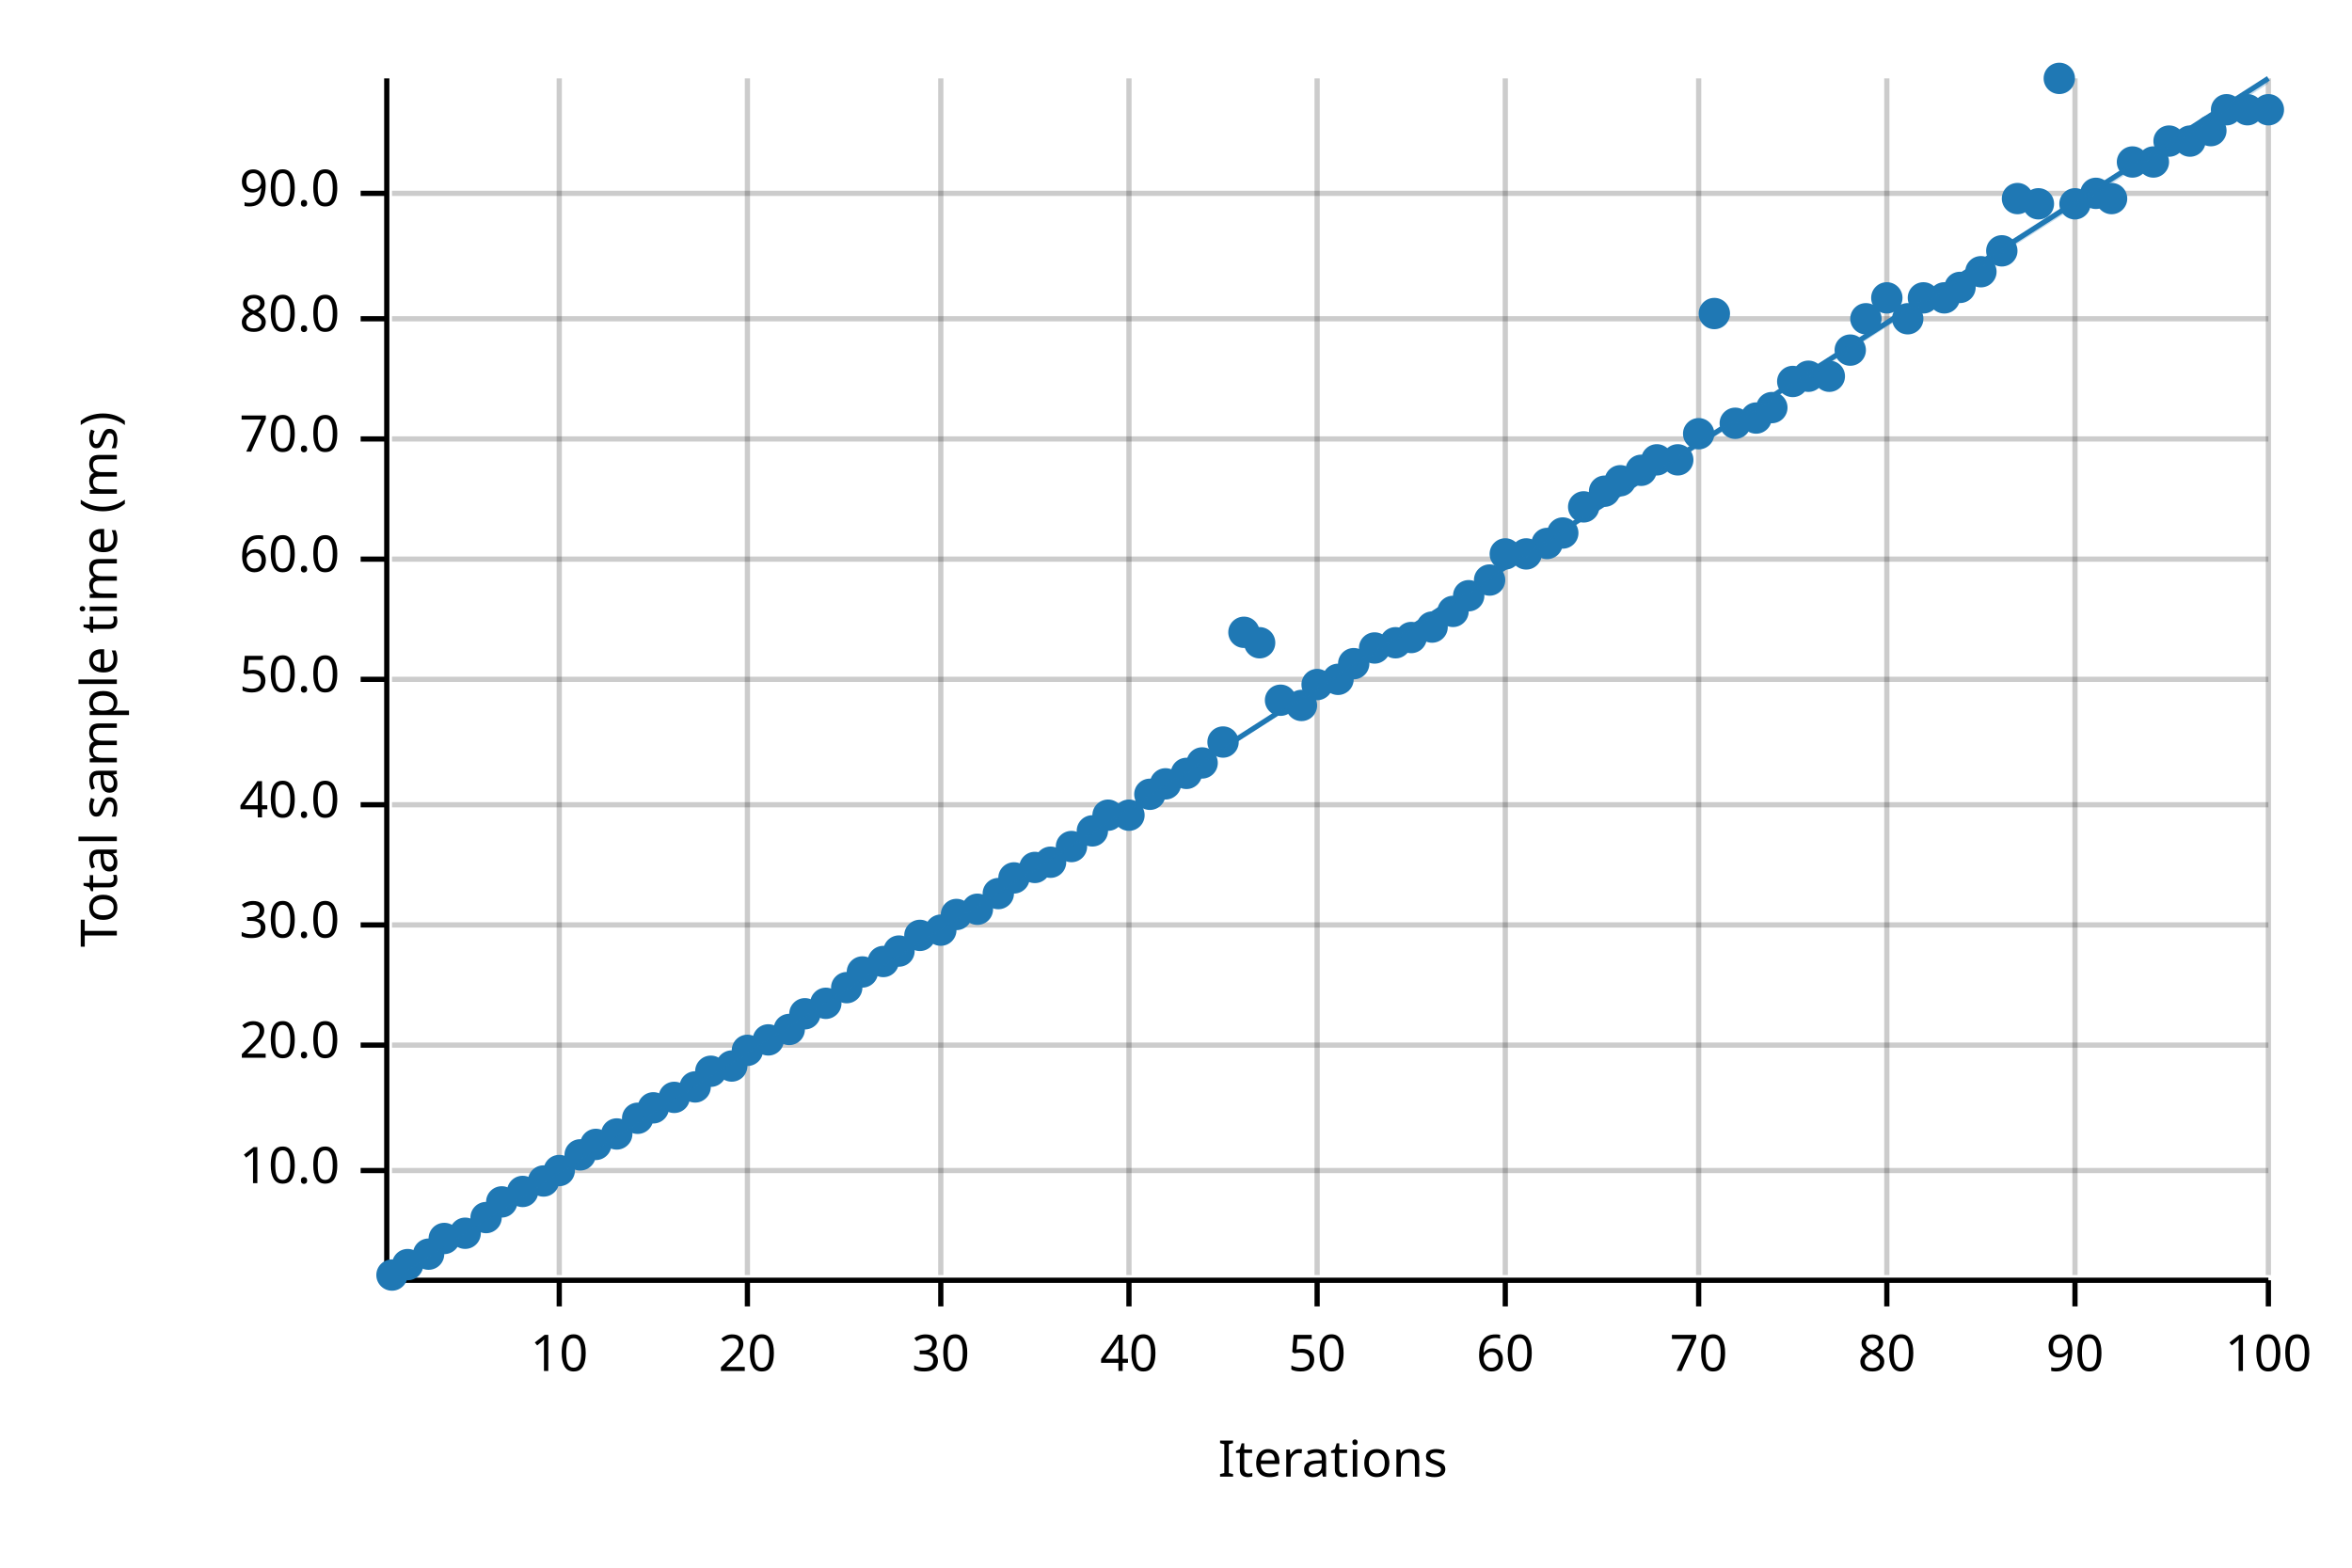
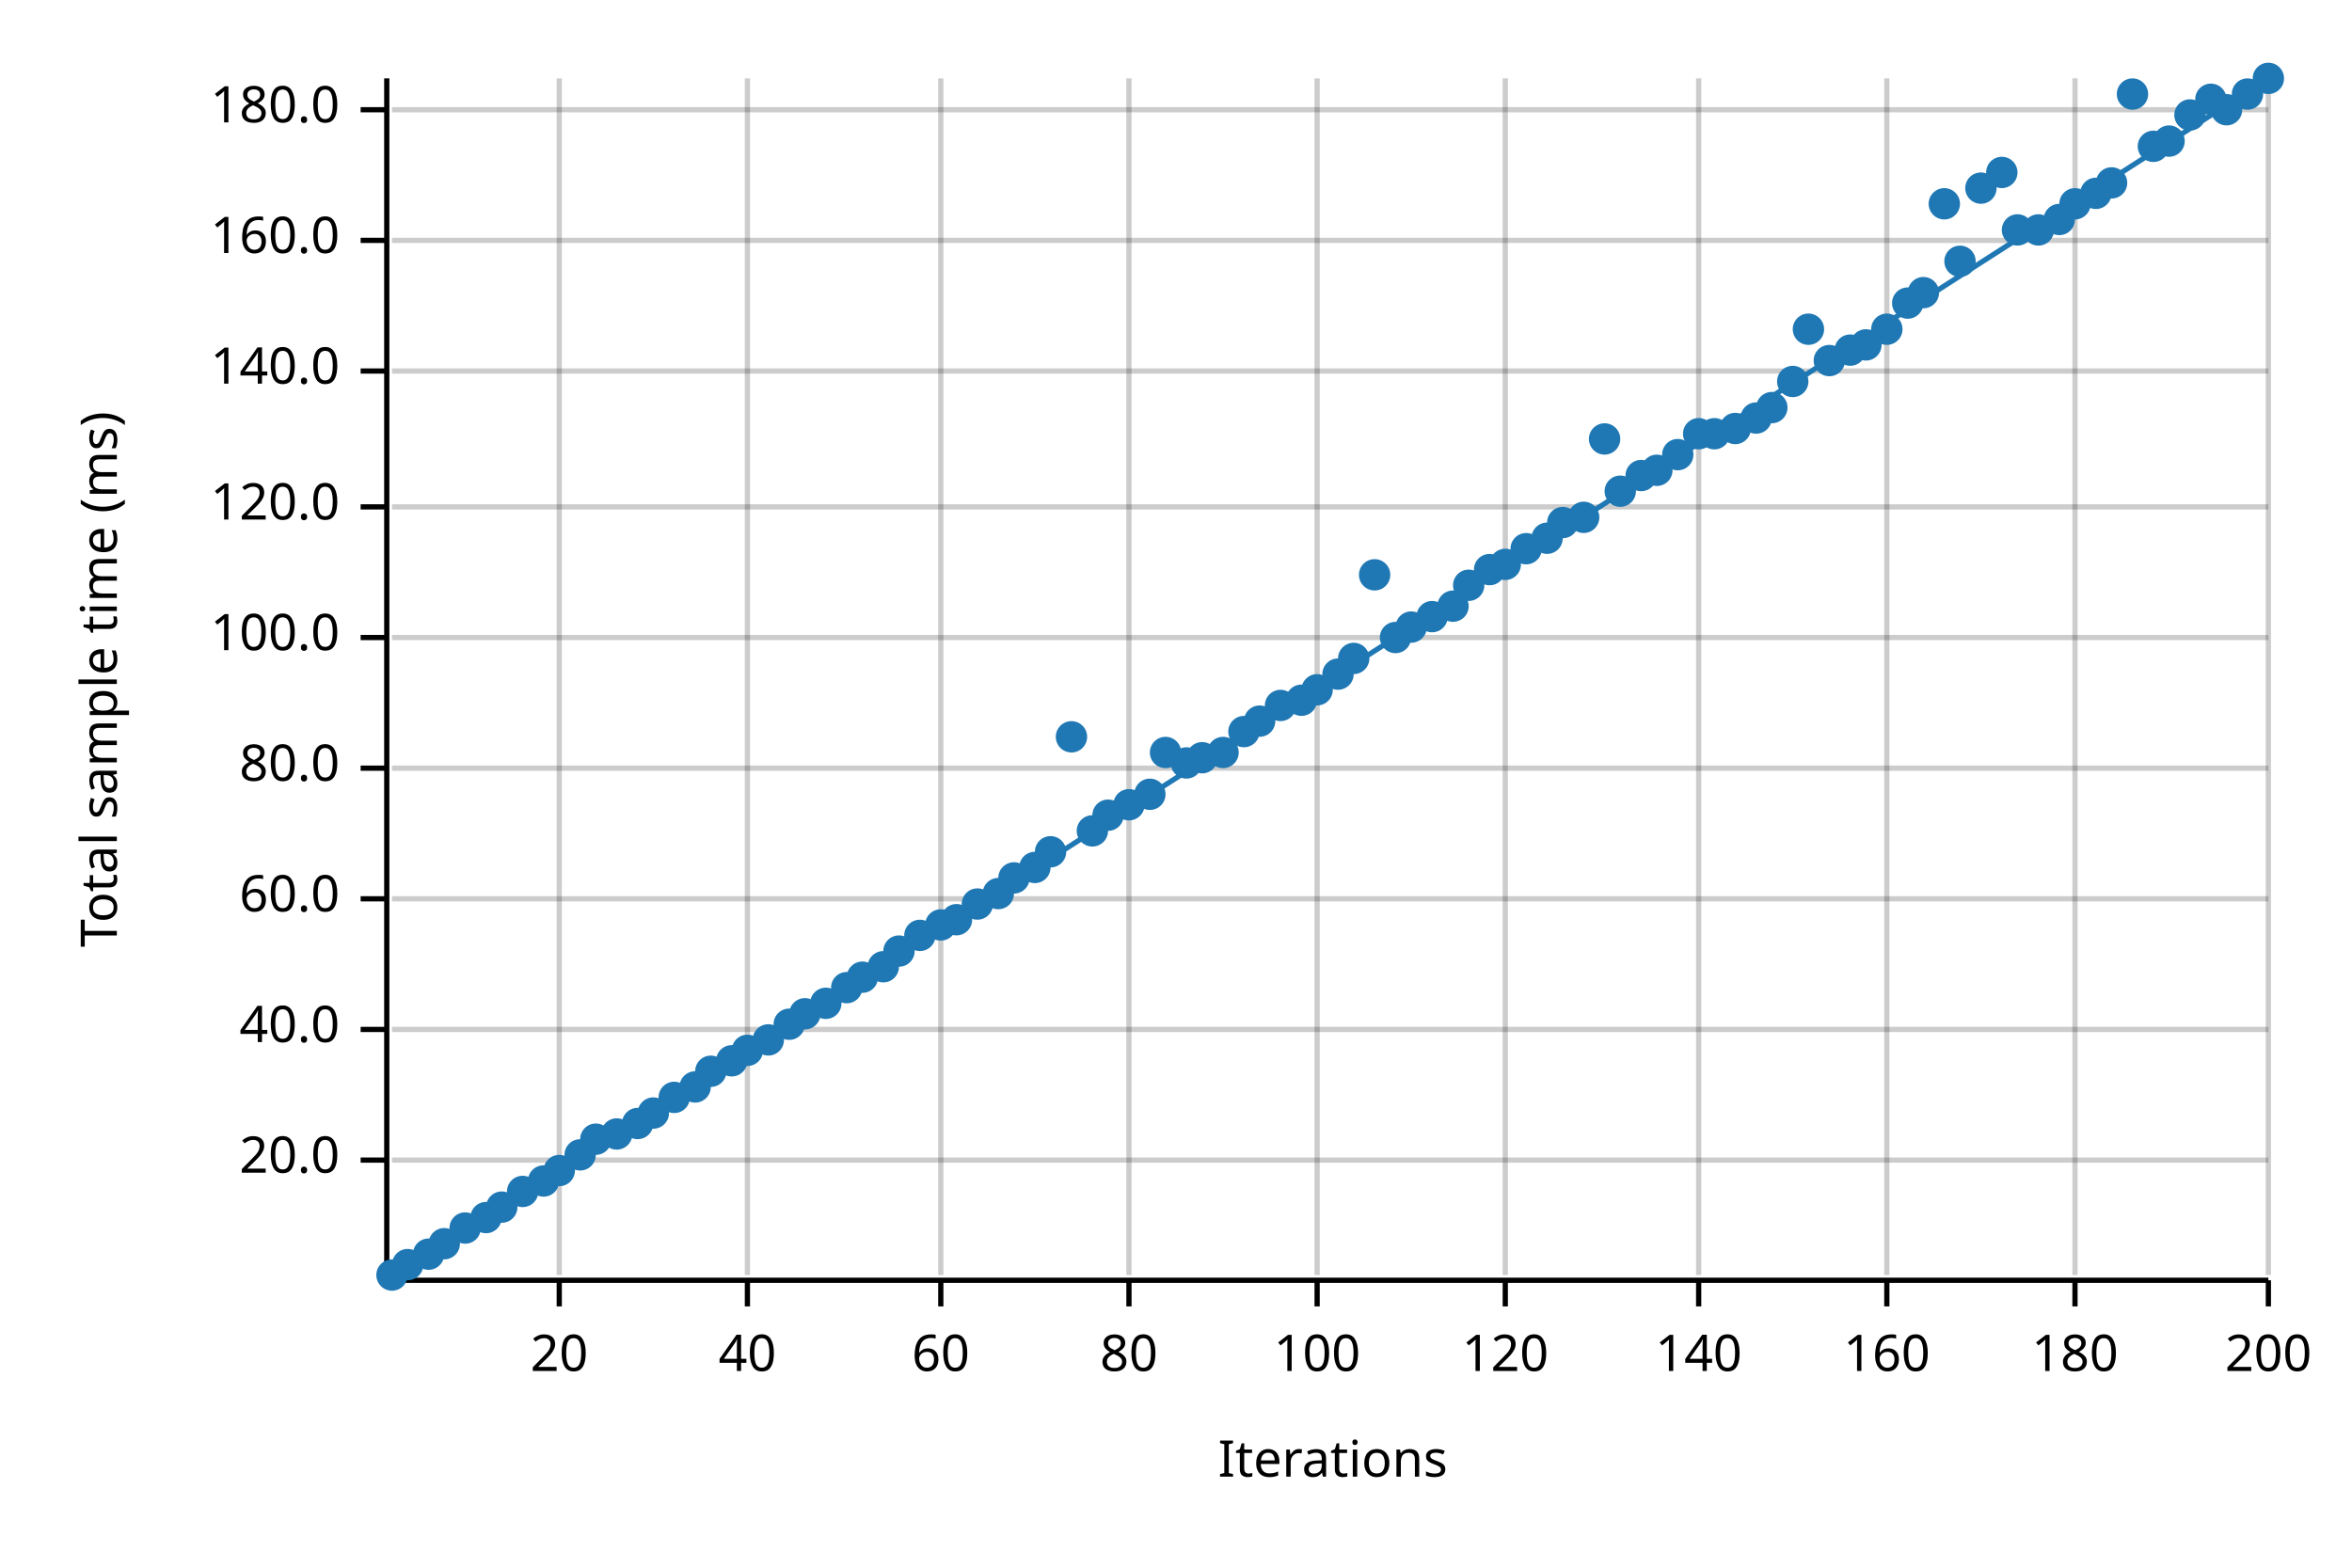
<svg xmlns="http://www.w3.org/2000/svg" width="450" height="300" viewBox="0 0 450 300">
  <text x="15" y="130" dy="0.76em" text-anchor="middle" font-family="sans-serif" font-size="9.677" opacity="1" fill="#000000" transform="rotate(270, 15, 130)">
Total sample time (ms)
</text>
  <text x="255" y="285" dy="-0.5ex" text-anchor="middle" font-family="sans-serif" font-size="9.677" opacity="1" fill="#000000">
Iterations
</text>
  <line opacity="0.2" stroke="#000000" stroke-width="1" x1="107" y1="244" x2="107" y2="15" />
  <line opacity="0.2" stroke="#000000" stroke-width="1" x1="143" y1="244" x2="143" y2="15" />
  <line opacity="0.2" stroke="#000000" stroke-width="1" x1="180" y1="244" x2="180" y2="15" />
  <line opacity="0.2" stroke="#000000" stroke-width="1" x1="216" y1="244" x2="216" y2="15" />
  <line opacity="0.2" stroke="#000000" stroke-width="1" x1="252" y1="244" x2="252" y2="15" />
  <line opacity="0.2" stroke="#000000" stroke-width="1" x1="288" y1="244" x2="288" y2="15" />
  <line opacity="0.2" stroke="#000000" stroke-width="1" x1="325" y1="244" x2="325" y2="15" />
  <line opacity="0.2" stroke="#000000" stroke-width="1" x1="361" y1="244" x2="361" y2="15" />
  <line opacity="0.2" stroke="#000000" stroke-width="1" x1="397" y1="244" x2="397" y2="15" />
  <line opacity="0.2" stroke="#000000" stroke-width="1" x1="434" y1="244" x2="434" y2="15" />
-   <line opacity="0.2" stroke="#000000" stroke-width="1" x1="75" y1="224" x2="434" y2="224" />
-   <line opacity="0.2" stroke="#000000" stroke-width="1" x1="75" y1="200" x2="434" y2="200" />
-   <line opacity="0.2" stroke="#000000" stroke-width="1" x1="75" y1="177" x2="434" y2="177" />
-   <line opacity="0.2" stroke="#000000" stroke-width="1" x1="75" y1="154" x2="434" y2="154" />
-   <line opacity="0.2" stroke="#000000" stroke-width="1" x1="75" y1="130" x2="434" y2="130" />
-   <line opacity="0.2" stroke="#000000" stroke-width="1" x1="75" y1="107" x2="434" y2="107" />
-   <line opacity="0.2" stroke="#000000" stroke-width="1" x1="75" y1="84" x2="434" y2="84" />
-   <line opacity="0.2" stroke="#000000" stroke-width="1" x1="75" y1="61" x2="434" y2="61" />
-   <line opacity="0.2" stroke="#000000" stroke-width="1" x1="75" y1="37" x2="434" y2="37" />
+   <line opacity="0.2" stroke="#000000" stroke-width="1" x1="75" y1="222" x2="434" y2="222" />
+   <line opacity="0.2" stroke="#000000" stroke-width="1" x1="75" y1="197" x2="434" y2="197" />
+   <line opacity="0.2" stroke="#000000" stroke-width="1" x1="75" y1="172" x2="434" y2="172" />
+   <line opacity="0.2" stroke="#000000" stroke-width="1" x1="75" y1="147" x2="434" y2="147" />
+   <line opacity="0.2" stroke="#000000" stroke-width="1" x1="75" y1="122" x2="434" y2="122" />
+   <line opacity="0.2" stroke="#000000" stroke-width="1" x1="75" y1="97" x2="434" y2="97" />
+   <line opacity="0.2" stroke="#000000" stroke-width="1" x1="75" y1="71" x2="434" y2="71" />
+   <line opacity="0.2" stroke="#000000" stroke-width="1" x1="75" y1="46" x2="434" y2="46" />
+   <line opacity="0.2" stroke="#000000" stroke-width="1" x1="75" y1="21" x2="434" y2="21" />
  <polyline fill="none" opacity="1" stroke="#000000" stroke-width="1" points="74,15 74,244 " />
-   <text x="65" y="224" dy="0.5ex" text-anchor="end" font-family="sans-serif" font-size="9.677" opacity="1" fill="#000000">
- 10.0
- </text>
-   <polyline fill="none" opacity="1" stroke="#000000" stroke-width="1" points="69,224 74,224 " />
-   <text x="65" y="200" dy="0.5ex" text-anchor="end" font-family="sans-serif" font-size="9.677" opacity="1" fill="#000000">
+   <text x="65" y="222" dy="0.5ex" text-anchor="end" font-family="sans-serif" font-size="9.677" opacity="1" fill="#000000">
20.0
</text>
-   <polyline fill="none" opacity="1" stroke="#000000" stroke-width="1" points="69,200 74,200 " />
-   <text x="65" y="177" dy="0.5ex" text-anchor="end" font-family="sans-serif" font-size="9.677" opacity="1" fill="#000000">
- 30.0
- </text>
-   <polyline fill="none" opacity="1" stroke="#000000" stroke-width="1" points="69,177 74,177 " />
-   <text x="65" y="154" dy="0.5ex" text-anchor="end" font-family="sans-serif" font-size="9.677" opacity="1" fill="#000000">
+   <polyline fill="none" opacity="1" stroke="#000000" stroke-width="1" points="69,222 74,222 " />
+   <text x="65" y="197" dy="0.5ex" text-anchor="end" font-family="sans-serif" font-size="9.677" opacity="1" fill="#000000">
40.0
</text>
-   <polyline fill="none" opacity="1" stroke="#000000" stroke-width="1" points="69,154 74,154 " />
-   <text x="65" y="130" dy="0.5ex" text-anchor="end" font-family="sans-serif" font-size="9.677" opacity="1" fill="#000000">
- 50.0
- </text>
-   <polyline fill="none" opacity="1" stroke="#000000" stroke-width="1" points="69,130 74,130 " />
-   <text x="65" y="107" dy="0.5ex" text-anchor="end" font-family="sans-serif" font-size="9.677" opacity="1" fill="#000000">
+   <polyline fill="none" opacity="1" stroke="#000000" stroke-width="1" points="69,197 74,197 " />
+   <text x="65" y="172" dy="0.5ex" text-anchor="end" font-family="sans-serif" font-size="9.677" opacity="1" fill="#000000">
60.0
</text>
-   <polyline fill="none" opacity="1" stroke="#000000" stroke-width="1" points="69,107 74,107 " />
-   <text x="65" y="84" dy="0.5ex" text-anchor="end" font-family="sans-serif" font-size="9.677" opacity="1" fill="#000000">
- 70.0
- </text>
-   <polyline fill="none" opacity="1" stroke="#000000" stroke-width="1" points="69,84 74,84 " />
-   <text x="65" y="61" dy="0.5ex" text-anchor="end" font-family="sans-serif" font-size="9.677" opacity="1" fill="#000000">
+   <polyline fill="none" opacity="1" stroke="#000000" stroke-width="1" points="69,172 74,172 " />
+   <text x="65" y="147" dy="0.5ex" text-anchor="end" font-family="sans-serif" font-size="9.677" opacity="1" fill="#000000">
80.0
</text>
-   <polyline fill="none" opacity="1" stroke="#000000" stroke-width="1" points="69,61 74,61 " />
-   <text x="65" y="37" dy="0.5ex" text-anchor="end" font-family="sans-serif" font-size="9.677" opacity="1" fill="#000000">
- 90.0
- </text>
-   <polyline fill="none" opacity="1" stroke="#000000" stroke-width="1" points="69,37 74,37 " />
+   <polyline fill="none" opacity="1" stroke="#000000" stroke-width="1" points="69,147 74,147 " />
+   <text x="65" y="122" dy="0.5ex" text-anchor="end" font-family="sans-serif" font-size="9.677" opacity="1" fill="#000000">
+ 100.0
+ </text>
+   <polyline fill="none" opacity="1" stroke="#000000" stroke-width="1" points="69,122 74,122 " />
+   <text x="65" y="97" dy="0.5ex" text-anchor="end" font-family="sans-serif" font-size="9.677" opacity="1" fill="#000000">
+ 120.0
+ </text>
+   <polyline fill="none" opacity="1" stroke="#000000" stroke-width="1" points="69,97 74,97 " />
+   <text x="65" y="71" dy="0.5ex" text-anchor="end" font-family="sans-serif" font-size="9.677" opacity="1" fill="#000000">
+ 140.0
+ </text>
+   <polyline fill="none" opacity="1" stroke="#000000" stroke-width="1" points="69,71 74,71 " />
+   <text x="65" y="46" dy="0.5ex" text-anchor="end" font-family="sans-serif" font-size="9.677" opacity="1" fill="#000000">
+ 160.0
+ </text>
+   <polyline fill="none" opacity="1" stroke="#000000" stroke-width="1" points="69,46 74,46 " />
+   <text x="65" y="21" dy="0.5ex" text-anchor="end" font-family="sans-serif" font-size="9.677" opacity="1" fill="#000000">
+ 180.0
+ </text>
+   <polyline fill="none" opacity="1" stroke="#000000" stroke-width="1" points="69,21 74,21 " />
  <polyline fill="none" opacity="1" stroke="#000000" stroke-width="1" points="75,245 434,245 " />
  <text x="107" y="255" dy="0.76em" text-anchor="middle" font-family="sans-serif" font-size="9.677" opacity="1" fill="#000000">
- 10
+ 20
</text>
  <polyline fill="none" opacity="1" stroke="#000000" stroke-width="1" points="107,245 107,250 " />
  <text x="143" y="255" dy="0.76em" text-anchor="middle" font-family="sans-serif" font-size="9.677" opacity="1" fill="#000000">
- 20
+ 40
</text>
  <polyline fill="none" opacity="1" stroke="#000000" stroke-width="1" points="143,245 143,250 " />
  <text x="180" y="255" dy="0.76em" text-anchor="middle" font-family="sans-serif" font-size="9.677" opacity="1" fill="#000000">
- 30
+ 60
</text>
  <polyline fill="none" opacity="1" stroke="#000000" stroke-width="1" points="180,245 180,250 " />
  <text x="216" y="255" dy="0.76em" text-anchor="middle" font-family="sans-serif" font-size="9.677" opacity="1" fill="#000000">
- 40
+ 80
</text>
  <polyline fill="none" opacity="1" stroke="#000000" stroke-width="1" points="216,245 216,250 " />
  <text x="252" y="255" dy="0.76em" text-anchor="middle" font-family="sans-serif" font-size="9.677" opacity="1" fill="#000000">
- 50
+ 100
</text>
  <polyline fill="none" opacity="1" stroke="#000000" stroke-width="1" points="252,245 252,250 " />
  <text x="288" y="255" dy="0.76em" text-anchor="middle" font-family="sans-serif" font-size="9.677" opacity="1" fill="#000000">
- 60
+ 120
</text>
  <polyline fill="none" opacity="1" stroke="#000000" stroke-width="1" points="288,245 288,250 " />
  <text x="325" y="255" dy="0.76em" text-anchor="middle" font-family="sans-serif" font-size="9.677" opacity="1" fill="#000000">
- 70
+ 140
</text>
  <polyline fill="none" opacity="1" stroke="#000000" stroke-width="1" points="325,245 325,250 " />
  <text x="361" y="255" dy="0.76em" text-anchor="middle" font-family="sans-serif" font-size="9.677" opacity="1" fill="#000000">
- 80
+ 160
</text>
  <polyline fill="none" opacity="1" stroke="#000000" stroke-width="1" points="361,245 361,250 " />
  <text x="397" y="255" dy="0.76em" text-anchor="middle" font-family="sans-serif" font-size="9.677" opacity="1" fill="#000000">
- 90
+ 180
</text>
  <polyline fill="none" opacity="1" stroke="#000000" stroke-width="1" points="397,245 397,250 " />
  <text x="434" y="255" dy="0.76em" text-anchor="middle" font-family="sans-serif" font-size="9.677" opacity="1" fill="#000000">
- 100
+ 200
</text>
  <polyline fill="none" opacity="1" stroke="#000000" stroke-width="1" points="434,245 434,250 " />
  <circle cx="75" cy="244" r="3" opacity="1" fill="#1F78B4" stroke="none" stroke-width="1" />
  <circle cx="78" cy="242" r="3" opacity="1" fill="#1F78B4" stroke="none" stroke-width="1" />
  <circle cx="82" cy="240" r="3" opacity="1" fill="#1F78B4" stroke="none" stroke-width="1" />
-   <circle cx="85" cy="237" r="3" opacity="1" fill="#1F78B4" stroke="none" stroke-width="1" />
-   <circle cx="89" cy="236" r="3" opacity="1" fill="#1F78B4" stroke="none" stroke-width="1" />
+   <circle cx="85" cy="238" r="3" opacity="1" fill="#1F78B4" stroke="none" stroke-width="1" />
+   <circle cx="89" cy="235" r="3" opacity="1" fill="#1F78B4" stroke="none" stroke-width="1" />
  <circle cx="93" cy="233" r="3" opacity="1" fill="#1F78B4" stroke="none" stroke-width="1" />
-   <circle cx="96" cy="230" r="3" opacity="1" fill="#1F78B4" stroke="none" stroke-width="1" />
+   <circle cx="96" cy="231" r="3" opacity="1" fill="#1F78B4" stroke="none" stroke-width="1" />
  <circle cx="100" cy="228" r="3" opacity="1" fill="#1F78B4" stroke="none" stroke-width="1" />
  <circle cx="104" cy="226" r="3" opacity="1" fill="#1F78B4" stroke="none" stroke-width="1" />
  <circle cx="107" cy="224" r="3" opacity="1" fill="#1F78B4" stroke="none" stroke-width="1" />
  <circle cx="111" cy="221" r="3" opacity="1" fill="#1F78B4" stroke="none" stroke-width="1" />
-   <circle cx="114" cy="219" r="3" opacity="1" fill="#1F78B4" stroke="none" stroke-width="1" />
+   <circle cx="114" cy="218" r="3" opacity="1" fill="#1F78B4" stroke="none" stroke-width="1" />
  <circle cx="118" cy="217" r="3" opacity="1" fill="#1F78B4" stroke="none" stroke-width="1" />
-   <circle cx="122" cy="214" r="3" opacity="1" fill="#1F78B4" stroke="none" stroke-width="1" />
-   <circle cx="125" cy="212" r="3" opacity="1" fill="#1F78B4" stroke="none" stroke-width="1" />
+   <circle cx="122" cy="215" r="3" opacity="1" fill="#1F78B4" stroke="none" stroke-width="1" />
+   <circle cx="125" cy="213" r="3" opacity="1" fill="#1F78B4" stroke="none" stroke-width="1" />
  <circle cx="129" cy="210" r="3" opacity="1" fill="#1F78B4" stroke="none" stroke-width="1" />
  <circle cx="133" cy="208" r="3" opacity="1" fill="#1F78B4" stroke="none" stroke-width="1" />
  <circle cx="136" cy="205" r="3" opacity="1" fill="#1F78B4" stroke="none" stroke-width="1" />
-   <circle cx="140" cy="204" r="3" opacity="1" fill="#1F78B4" stroke="none" stroke-width="1" />
+   <circle cx="140" cy="203" r="3" opacity="1" fill="#1F78B4" stroke="none" stroke-width="1" />
  <circle cx="143" cy="201" r="3" opacity="1" fill="#1F78B4" stroke="none" stroke-width="1" />
  <circle cx="147" cy="199" r="3" opacity="1" fill="#1F78B4" stroke="none" stroke-width="1" />
-   <circle cx="151" cy="197" r="3" opacity="1" fill="#1F78B4" stroke="none" stroke-width="1" />
+   <circle cx="151" cy="196" r="3" opacity="1" fill="#1F78B4" stroke="none" stroke-width="1" />
  <circle cx="154" cy="194" r="3" opacity="1" fill="#1F78B4" stroke="none" stroke-width="1" />
  <circle cx="158" cy="192" r="3" opacity="1" fill="#1F78B4" stroke="none" stroke-width="1" />
  <circle cx="162" cy="189" r="3" opacity="1" fill="#1F78B4" stroke="none" stroke-width="1" />
-   <circle cx="165" cy="186" r="3" opacity="1" fill="#1F78B4" stroke="none" stroke-width="1" />
-   <circle cx="169" cy="184" r="3" opacity="1" fill="#1F78B4" stroke="none" stroke-width="1" />
+   <circle cx="165" cy="187" r="3" opacity="1" fill="#1F78B4" stroke="none" stroke-width="1" />
+   <circle cx="169" cy="185" r="3" opacity="1" fill="#1F78B4" stroke="none" stroke-width="1" />
  <circle cx="172" cy="182" r="3" opacity="1" fill="#1F78B4" stroke="none" stroke-width="1" />
  <circle cx="176" cy="179" r="3" opacity="1" fill="#1F78B4" stroke="none" stroke-width="1" />
-   <circle cx="180" cy="178" r="3" opacity="1" fill="#1F78B4" stroke="none" stroke-width="1" />
-   <circle cx="183" cy="175" r="3" opacity="1" fill="#1F78B4" stroke="none" stroke-width="1" />
-   <circle cx="187" cy="174" r="3" opacity="1" fill="#1F78B4" stroke="none" stroke-width="1" />
+   <circle cx="180" cy="177" r="3" opacity="1" fill="#1F78B4" stroke="none" stroke-width="1" />
+   <circle cx="183" cy="176" r="3" opacity="1" fill="#1F78B4" stroke="none" stroke-width="1" />
+   <circle cx="187" cy="173" r="3" opacity="1" fill="#1F78B4" stroke="none" stroke-width="1" />
  <circle cx="191" cy="171" r="3" opacity="1" fill="#1F78B4" stroke="none" stroke-width="1" />
  <circle cx="194" cy="168" r="3" opacity="1" fill="#1F78B4" stroke="none" stroke-width="1" />
  <circle cx="198" cy="166" r="3" opacity="1" fill="#1F78B4" stroke="none" stroke-width="1" />
-   <circle cx="201" cy="165" r="3" opacity="1" fill="#1F78B4" stroke="none" stroke-width="1" />
-   <circle cx="205" cy="162" r="3" opacity="1" fill="#1F78B4" stroke="none" stroke-width="1" />
+   <circle cx="201" cy="163" r="3" opacity="1" fill="#1F78B4" stroke="none" stroke-width="1" />
+   <circle cx="205" cy="141" r="3" opacity="1" fill="#1F78B4" stroke="none" stroke-width="1" />
  <circle cx="209" cy="159" r="3" opacity="1" fill="#1F78B4" stroke="none" stroke-width="1" />
  <circle cx="212" cy="156" r="3" opacity="1" fill="#1F78B4" stroke="none" stroke-width="1" />
-   <circle cx="216" cy="156" r="3" opacity="1" fill="#1F78B4" stroke="none" stroke-width="1" />
+   <circle cx="216" cy="154" r="3" opacity="1" fill="#1F78B4" stroke="none" stroke-width="1" />
  <circle cx="220" cy="152" r="3" opacity="1" fill="#1F78B4" stroke="none" stroke-width="1" />
-   <circle cx="223" cy="150" r="3" opacity="1" fill="#1F78B4" stroke="none" stroke-width="1" />
-   <circle cx="227" cy="148" r="3" opacity="1" fill="#1F78B4" stroke="none" stroke-width="1" />
-   <circle cx="230" cy="146" r="3" opacity="1" fill="#1F78B4" stroke="none" stroke-width="1" />
-   <circle cx="234" cy="142" r="3" opacity="1" fill="#1F78B4" stroke="none" stroke-width="1" />
-   <circle cx="238" cy="121" r="3" opacity="1" fill="#1F78B4" stroke="none" stroke-width="1" />
-   <circle cx="241" cy="123" r="3" opacity="1" fill="#1F78B4" stroke="none" stroke-width="1" />
-   <circle cx="245" cy="134" r="3" opacity="1" fill="#1F78B4" stroke="none" stroke-width="1" />
-   <circle cx="249" cy="135" r="3" opacity="1" fill="#1F78B4" stroke="none" stroke-width="1" />
-   <circle cx="252" cy="131" r="3" opacity="1" fill="#1F78B4" stroke="none" stroke-width="1" />
-   <circle cx="256" cy="130" r="3" opacity="1" fill="#1F78B4" stroke="none" stroke-width="1" />
-   <circle cx="259" cy="127" r="3" opacity="1" fill="#1F78B4" stroke="none" stroke-width="1" />
-   <circle cx="263" cy="124" r="3" opacity="1" fill="#1F78B4" stroke="none" stroke-width="1" />
-   <circle cx="267" cy="123" r="3" opacity="1" fill="#1F78B4" stroke="none" stroke-width="1" />
-   <circle cx="270" cy="122" r="3" opacity="1" fill="#1F78B4" stroke="none" stroke-width="1" />
-   <circle cx="274" cy="120" r="3" opacity="1" fill="#1F78B4" stroke="none" stroke-width="1" />
-   <circle cx="278" cy="117" r="3" opacity="1" fill="#1F78B4" stroke="none" stroke-width="1" />
-   <circle cx="281" cy="114" r="3" opacity="1" fill="#1F78B4" stroke="none" stroke-width="1" />
-   <circle cx="285" cy="111" r="3" opacity="1" fill="#1F78B4" stroke="none" stroke-width="1" />
-   <circle cx="288" cy="106" r="3" opacity="1" fill="#1F78B4" stroke="none" stroke-width="1" />
-   <circle cx="292" cy="106" r="3" opacity="1" fill="#1F78B4" stroke="none" stroke-width="1" />
-   <circle cx="296" cy="104" r="3" opacity="1" fill="#1F78B4" stroke="none" stroke-width="1" />
-   <circle cx="299" cy="102" r="3" opacity="1" fill="#1F78B4" stroke="none" stroke-width="1" />
-   <circle cx="303" cy="97" r="3" opacity="1" fill="#1F78B4" stroke="none" stroke-width="1" />
-   <circle cx="307" cy="94" r="3" opacity="1" fill="#1F78B4" stroke="none" stroke-width="1" />
-   <circle cx="310" cy="92" r="3" opacity="1" fill="#1F78B4" stroke="none" stroke-width="1" />
-   <circle cx="314" cy="90" r="3" opacity="1" fill="#1F78B4" stroke="none" stroke-width="1" />
-   <circle cx="317" cy="88" r="3" opacity="1" fill="#1F78B4" stroke="none" stroke-width="1" />
-   <circle cx="321" cy="88" r="3" opacity="1" fill="#1F78B4" stroke="none" stroke-width="1" />
+   <circle cx="223" cy="144" r="3" opacity="1" fill="#1F78B4" stroke="none" stroke-width="1" />
+   <circle cx="227" cy="146" r="3" opacity="1" fill="#1F78B4" stroke="none" stroke-width="1" />
+   <circle cx="230" cy="145" r="3" opacity="1" fill="#1F78B4" stroke="none" stroke-width="1" />
+   <circle cx="234" cy="144" r="3" opacity="1" fill="#1F78B4" stroke="none" stroke-width="1" />
+   <circle cx="238" cy="140" r="3" opacity="1" fill="#1F78B4" stroke="none" stroke-width="1" />
+   <circle cx="241" cy="138" r="3" opacity="1" fill="#1F78B4" stroke="none" stroke-width="1" />
+   <circle cx="245" cy="135" r="3" opacity="1" fill="#1F78B4" stroke="none" stroke-width="1" />
+   <circle cx="249" cy="134" r="3" opacity="1" fill="#1F78B4" stroke="none" stroke-width="1" />
+   <circle cx="252" cy="132" r="3" opacity="1" fill="#1F78B4" stroke="none" stroke-width="1" />
+   <circle cx="256" cy="129" r="3" opacity="1" fill="#1F78B4" stroke="none" stroke-width="1" />
+   <circle cx="259" cy="126" r="3" opacity="1" fill="#1F78B4" stroke="none" stroke-width="1" />
+   <circle cx="263" cy="110" r="3" opacity="1" fill="#1F78B4" stroke="none" stroke-width="1" />
+   <circle cx="267" cy="122" r="3" opacity="1" fill="#1F78B4" stroke="none" stroke-width="1" />
+   <circle cx="270" cy="120" r="3" opacity="1" fill="#1F78B4" stroke="none" stroke-width="1" />
+   <circle cx="274" cy="118" r="3" opacity="1" fill="#1F78B4" stroke="none" stroke-width="1" />
+   <circle cx="278" cy="116" r="3" opacity="1" fill="#1F78B4" stroke="none" stroke-width="1" />
+   <circle cx="281" cy="112" r="3" opacity="1" fill="#1F78B4" stroke="none" stroke-width="1" />
+   <circle cx="285" cy="109" r="3" opacity="1" fill="#1F78B4" stroke="none" stroke-width="1" />
+   <circle cx="288" cy="108" r="3" opacity="1" fill="#1F78B4" stroke="none" stroke-width="1" />
+   <circle cx="292" cy="105" r="3" opacity="1" fill="#1F78B4" stroke="none" stroke-width="1" />
+   <circle cx="296" cy="103" r="3" opacity="1" fill="#1F78B4" stroke="none" stroke-width="1" />
+   <circle cx="299" cy="100" r="3" opacity="1" fill="#1F78B4" stroke="none" stroke-width="1" />
+   <circle cx="303" cy="99" r="3" opacity="1" fill="#1F78B4" stroke="none" stroke-width="1" />
+   <circle cx="307" cy="84" r="3" opacity="1" fill="#1F78B4" stroke="none" stroke-width="1" />
+   <circle cx="310" cy="94" r="3" opacity="1" fill="#1F78B4" stroke="none" stroke-width="1" />
+   <circle cx="314" cy="91" r="3" opacity="1" fill="#1F78B4" stroke="none" stroke-width="1" />
+   <circle cx="317" cy="90" r="3" opacity="1" fill="#1F78B4" stroke="none" stroke-width="1" />
+   <circle cx="321" cy="87" r="3" opacity="1" fill="#1F78B4" stroke="none" stroke-width="1" />
  <circle cx="325" cy="83" r="3" opacity="1" fill="#1F78B4" stroke="none" stroke-width="1" />
-   <circle cx="328" cy="60" r="3" opacity="1" fill="#1F78B4" stroke="none" stroke-width="1" />
-   <circle cx="332" cy="81" r="3" opacity="1" fill="#1F78B4" stroke="none" stroke-width="1" />
+   <circle cx="328" cy="83" r="3" opacity="1" fill="#1F78B4" stroke="none" stroke-width="1" />
+   <circle cx="332" cy="82" r="3" opacity="1" fill="#1F78B4" stroke="none" stroke-width="1" />
  <circle cx="336" cy="80" r="3" opacity="1" fill="#1F78B4" stroke="none" stroke-width="1" />
  <circle cx="339" cy="78" r="3" opacity="1" fill="#1F78B4" stroke="none" stroke-width="1" />
  <circle cx="343" cy="73" r="3" opacity="1" fill="#1F78B4" stroke="none" stroke-width="1" />
-   <circle cx="346" cy="72" r="3" opacity="1" fill="#1F78B4" stroke="none" stroke-width="1" />
-   <circle cx="350" cy="72" r="3" opacity="1" fill="#1F78B4" stroke="none" stroke-width="1" />
+   <circle cx="346" cy="63" r="3" opacity="1" fill="#1F78B4" stroke="none" stroke-width="1" />
+   <circle cx="350" cy="69" r="3" opacity="1" fill="#1F78B4" stroke="none" stroke-width="1" />
  <circle cx="354" cy="67" r="3" opacity="1" fill="#1F78B4" stroke="none" stroke-width="1" />
-   <circle cx="357" cy="61" r="3" opacity="1" fill="#1F78B4" stroke="none" stroke-width="1" />
-   <circle cx="361" cy="57" r="3" opacity="1" fill="#1F78B4" stroke="none" stroke-width="1" />
-   <circle cx="365" cy="61" r="3" opacity="1" fill="#1F78B4" stroke="none" stroke-width="1" />
-   <circle cx="368" cy="57" r="3" opacity="1" fill="#1F78B4" stroke="none" stroke-width="1" />
-   <circle cx="372" cy="57" r="3" opacity="1" fill="#1F78B4" stroke="none" stroke-width="1" />
-   <circle cx="375" cy="55" r="3" opacity="1" fill="#1F78B4" stroke="none" stroke-width="1" />
-   <circle cx="379" cy="52" r="3" opacity="1" fill="#1F78B4" stroke="none" stroke-width="1" />
-   <circle cx="383" cy="48" r="3" opacity="1" fill="#1F78B4" stroke="none" stroke-width="1" />
-   <circle cx="386" cy="38" r="3" opacity="1" fill="#1F78B4" stroke="none" stroke-width="1" />
-   <circle cx="390" cy="39" r="3" opacity="1" fill="#1F78B4" stroke="none" stroke-width="1" />
-   <circle cx="394" cy="15" r="3" opacity="1" fill="#1F78B4" stroke="none" stroke-width="1" />
+   <circle cx="357" cy="66" r="3" opacity="1" fill="#1F78B4" stroke="none" stroke-width="1" />
+   <circle cx="361" cy="63" r="3" opacity="1" fill="#1F78B4" stroke="none" stroke-width="1" />
+   <circle cx="365" cy="58" r="3" opacity="1" fill="#1F78B4" stroke="none" stroke-width="1" />
+   <circle cx="368" cy="56" r="3" opacity="1" fill="#1F78B4" stroke="none" stroke-width="1" />
+   <circle cx="372" cy="39" r="3" opacity="1" fill="#1F78B4" stroke="none" stroke-width="1" />
+   <circle cx="375" cy="50" r="3" opacity="1" fill="#1F78B4" stroke="none" stroke-width="1" />
+   <circle cx="379" cy="36" r="3" opacity="1" fill="#1F78B4" stroke="none" stroke-width="1" />
+   <circle cx="383" cy="33" r="3" opacity="1" fill="#1F78B4" stroke="none" stroke-width="1" />
+   <circle cx="386" cy="44" r="3" opacity="1" fill="#1F78B4" stroke="none" stroke-width="1" />
+   <circle cx="390" cy="44" r="3" opacity="1" fill="#1F78B4" stroke="none" stroke-width="1" />
+   <circle cx="394" cy="42" r="3" opacity="1" fill="#1F78B4" stroke="none" stroke-width="1" />
  <circle cx="397" cy="39" r="3" opacity="1" fill="#1F78B4" stroke="none" stroke-width="1" />
  <circle cx="401" cy="37" r="3" opacity="1" fill="#1F78B4" stroke="none" stroke-width="1" />
-   <circle cx="404" cy="38" r="3" opacity="1" fill="#1F78B4" stroke="none" stroke-width="1" />
-   <circle cx="408" cy="31" r="3" opacity="1" fill="#1F78B4" stroke="none" stroke-width="1" />
-   <circle cx="412" cy="31" r="3" opacity="1" fill="#1F78B4" stroke="none" stroke-width="1" />
+   <circle cx="404" cy="35" r="3" opacity="1" fill="#1F78B4" stroke="none" stroke-width="1" />
+   <circle cx="408" cy="18" r="3" opacity="1" fill="#1F78B4" stroke="none" stroke-width="1" />
+   <circle cx="412" cy="28" r="3" opacity="1" fill="#1F78B4" stroke="none" stroke-width="1" />
  <circle cx="415" cy="27" r="3" opacity="1" fill="#1F78B4" stroke="none" stroke-width="1" />
-   <circle cx="419" cy="27" r="3" opacity="1" fill="#1F78B4" stroke="none" stroke-width="1" />
-   <circle cx="423" cy="25" r="3" opacity="1" fill="#1F78B4" stroke="none" stroke-width="1" />
+   <circle cx="419" cy="22" r="3" opacity="1" fill="#1F78B4" stroke="none" stroke-width="1" />
+   <circle cx="423" cy="19" r="3" opacity="1" fill="#1F78B4" stroke="none" stroke-width="1" />
  <circle cx="426" cy="21" r="3" opacity="1" fill="#1F78B4" stroke="none" stroke-width="1" />
-   <circle cx="430" cy="21" r="3" opacity="1" fill="#1F78B4" stroke="none" stroke-width="1" />
-   <circle cx="434" cy="21" r="3" opacity="1" fill="#1F78B4" stroke="none" stroke-width="1" />
+   <circle cx="430" cy="18" r="3" opacity="1" fill="#1F78B4" stroke="none" stroke-width="1" />
+   <circle cx="434" cy="15" r="3" opacity="1" fill="#1F78B4" stroke="none" stroke-width="1" />
  <polyline fill="none" opacity="1" stroke="#1F78B4" stroke-width="1" points="75,245 434,15 " />
-   <polygon opacity="0.25" fill="#1F78B4" points="75,245 434,16 434,15 " />
+   <polygon opacity="0.25" fill="#1F78B4" points="75,245 434,15 434,15 " />
</svg>
